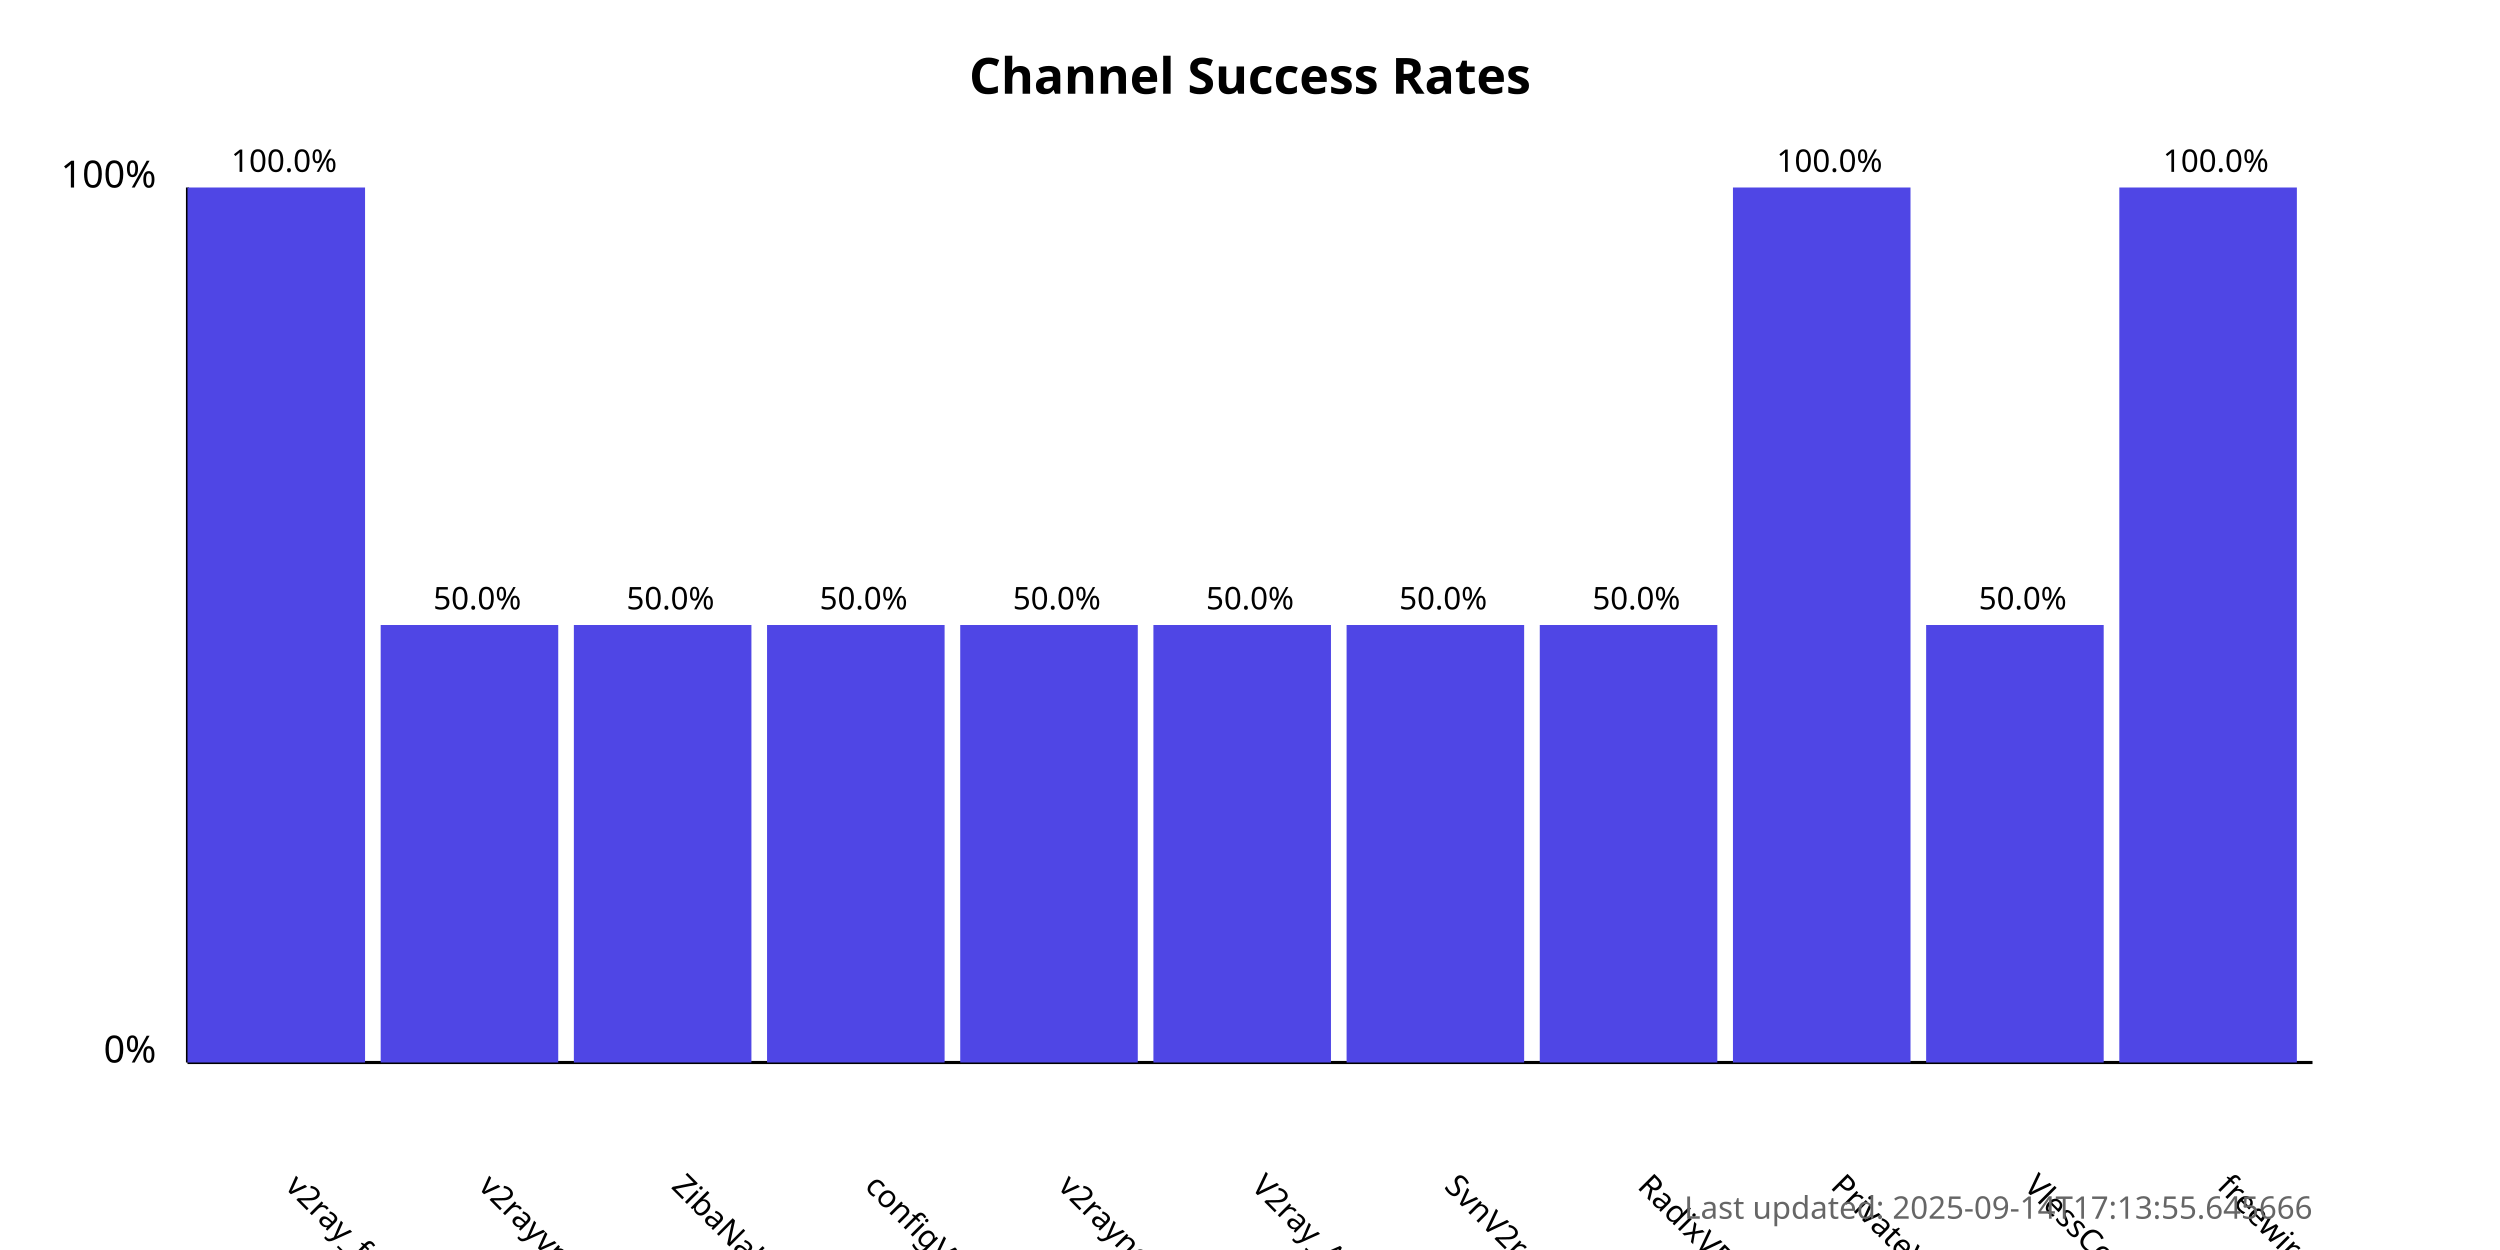
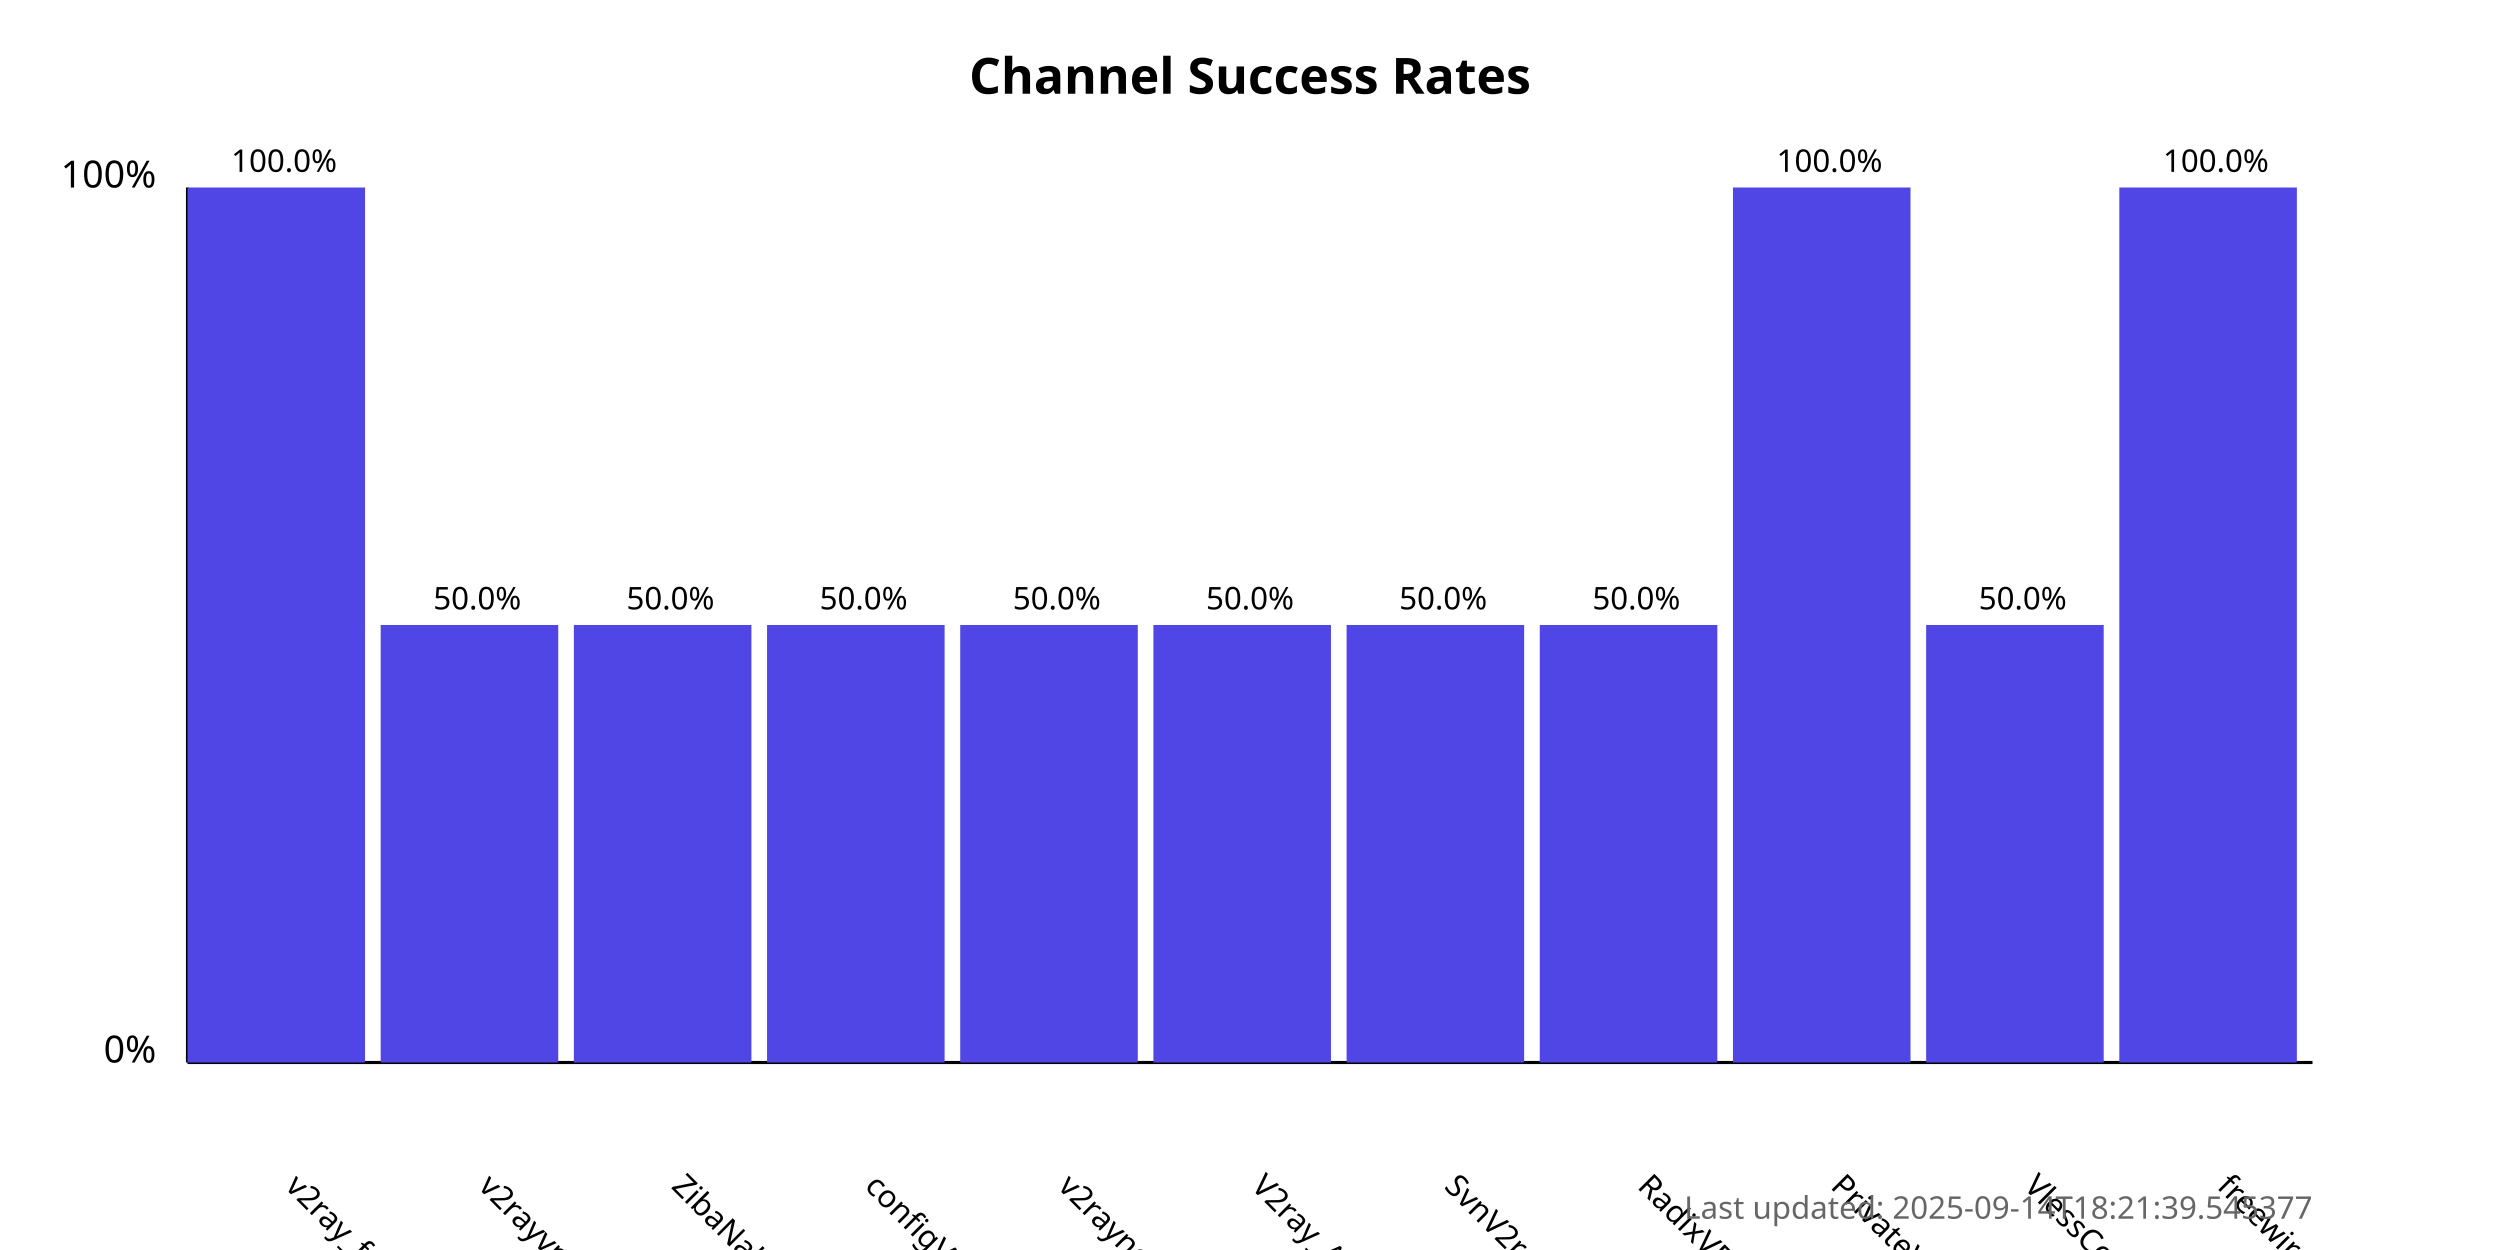
<svg xmlns="http://www.w3.org/2000/svg" width="800" height="400">
  <style>
            .chart-title { font: bold 16px sans-serif; }
            .axis-label { font: 12px sans-serif; }
            .tick-label { font: 10px sans-serif; }
            .bar { fill: #4f46e5; }
            .bar:hover { fill: #6366f1; }
            .timestamp { font: 10px sans-serif; fill: #666; }
        </style>
  <text x="400.0" y="30" text-anchor="middle" class="chart-title">
            Channel Success Rates
        </text>
  <line x1="60" y1="340" x2="60" y2="60" stroke="black" stroke-width="1" />
  <line x1="60" y1="340" x2="740" y2="340" stroke="black" stroke-width="1" />
  <text x="50" y="340" text-anchor="end" class="axis-label">0%</text>
  <text x="50" y="60" text-anchor="end" class="axis-label">100%</text>
  <g>
    <rect x="60" y="60.0" width="56.818" height="280.0" class="bar" />
    <text x="90.909" y="380" transform="rotate(45, 90.90909, 380)" text-anchor="start" class="tick-label">
                v2ray_free_conf
            </text>
    <text x="90.909" y="55.0" text-anchor="middle" class="tick-label">
                100.0%
            </text>
  </g>
  <g>
    <rect x="121.818" y="200.0" width="56.818" height="140.0" class="bar" />
    <text x="152.727" y="380" transform="rotate(45, 152.7273, 380)" text-anchor="start" class="tick-label">
                v2rayvpno
            </text>
    <text x="152.727" y="195.0" text-anchor="middle" class="tick-label">
                50.0%
            </text>
  </g>
  <g>
    <rect x="183.636" y="200.0" width="56.818" height="140.0" class="bar" />
    <text x="214.545" y="380" transform="rotate(45, 214.5455, 380)" text-anchor="start" class="tick-label">
                ZibaNabz
            </text>
    <text x="214.545" y="195.0" text-anchor="middle" class="tick-label">
                50.0%
            </text>
  </g>
  <g>
    <rect x="245.455" y="200.0" width="56.818" height="140.0" class="bar" />
    <text x="276.364" y="380" transform="rotate(45, 276.3636, 380)" text-anchor="start" class="tick-label">
                configV2rayForFree
            </text>
    <text x="276.364" y="195.0" text-anchor="middle" class="tick-label">
                50.0%
            </text>
  </g>
  <g>
    <rect x="307.273" y="200.0" width="56.818" height="140.0" class="bar" />
    <text x="338.182" y="380" transform="rotate(45, 338.1818, 380)" text-anchor="start" class="tick-label">
                v2rayngvpn
            </text>
    <text x="338.182" y="195.0" text-anchor="middle" class="tick-label">
                50.0%
            </text>
  </g>
  <g>
    <rect x="369.091" y="200.0" width="56.818" height="140.0" class="bar" />
    <text x="400.0" y="380" transform="rotate(45, 400.0, 380)" text-anchor="start" class="tick-label">
                V2ray_Alpha
            </text>
    <text x="400.0" y="195.0" text-anchor="middle" class="tick-label">
                50.0%
            </text>
  </g>
  <g>
    <rect x="430.909" y="200.0" width="56.818" height="140.0" class="bar" />
    <text x="461.818" y="380" transform="rotate(45, 461.8182, 380)" text-anchor="start" class="tick-label">
                SvnV2ray
            </text>
    <text x="461.818" y="195.0" text-anchor="middle" class="tick-label">
                50.0%
            </text>
  </g>
  <g>
    <rect x="492.727" y="200.0" width="56.818" height="140.0" class="bar" />
    <text x="523.636" y="380" transform="rotate(45, 523.6364, 380)" text-anchor="start" class="tick-label">
                RadixVPN
            </text>
    <text x="523.636" y="195.0" text-anchor="middle" class="tick-label">
                50.0%
            </text>
  </g>
  <g>
    <rect x="554.545" y="60.0" width="56.818" height="280.0" class="bar" />
    <text x="585.455" y="380" transform="rotate(45, 585.4545, 380)" text-anchor="start" class="tick-label">
                PrivateVPNs
            </text>
    <text x="585.455" y="55.0" text-anchor="middle" class="tick-label">
                100.0%
            </text>
  </g>
  <g>
    <rect x="616.364" y="200.0" width="56.818" height="140.0" class="bar" />
    <text x="647.273" y="380" transform="rotate(45, 647.2727, 380)" text-anchor="start" class="tick-label">
                VlessConfig
            </text>
    <text x="647.273" y="195.0" text-anchor="middle" class="tick-label">
                50.0%
            </text>
  </g>
  <g>
    <rect x="678.182" y="60.0" width="56.818" height="280.0" class="bar" />
    <text x="709.091" y="380" transform="rotate(45, 709.0909, 380)" text-anchor="start" class="tick-label">
                freewireguard
            </text>
    <text x="709.091" y="55.0" text-anchor="middle" class="tick-label">
                100.0%
            </text>
  </g>
  <text x="740" y="390" text-anchor="end" class="timestamp">
-             Last updated: 2025-09-14T17:13:55.645666
+             Last updated: 2025-09-14T18:21:39.545377
        </text>
</svg>
